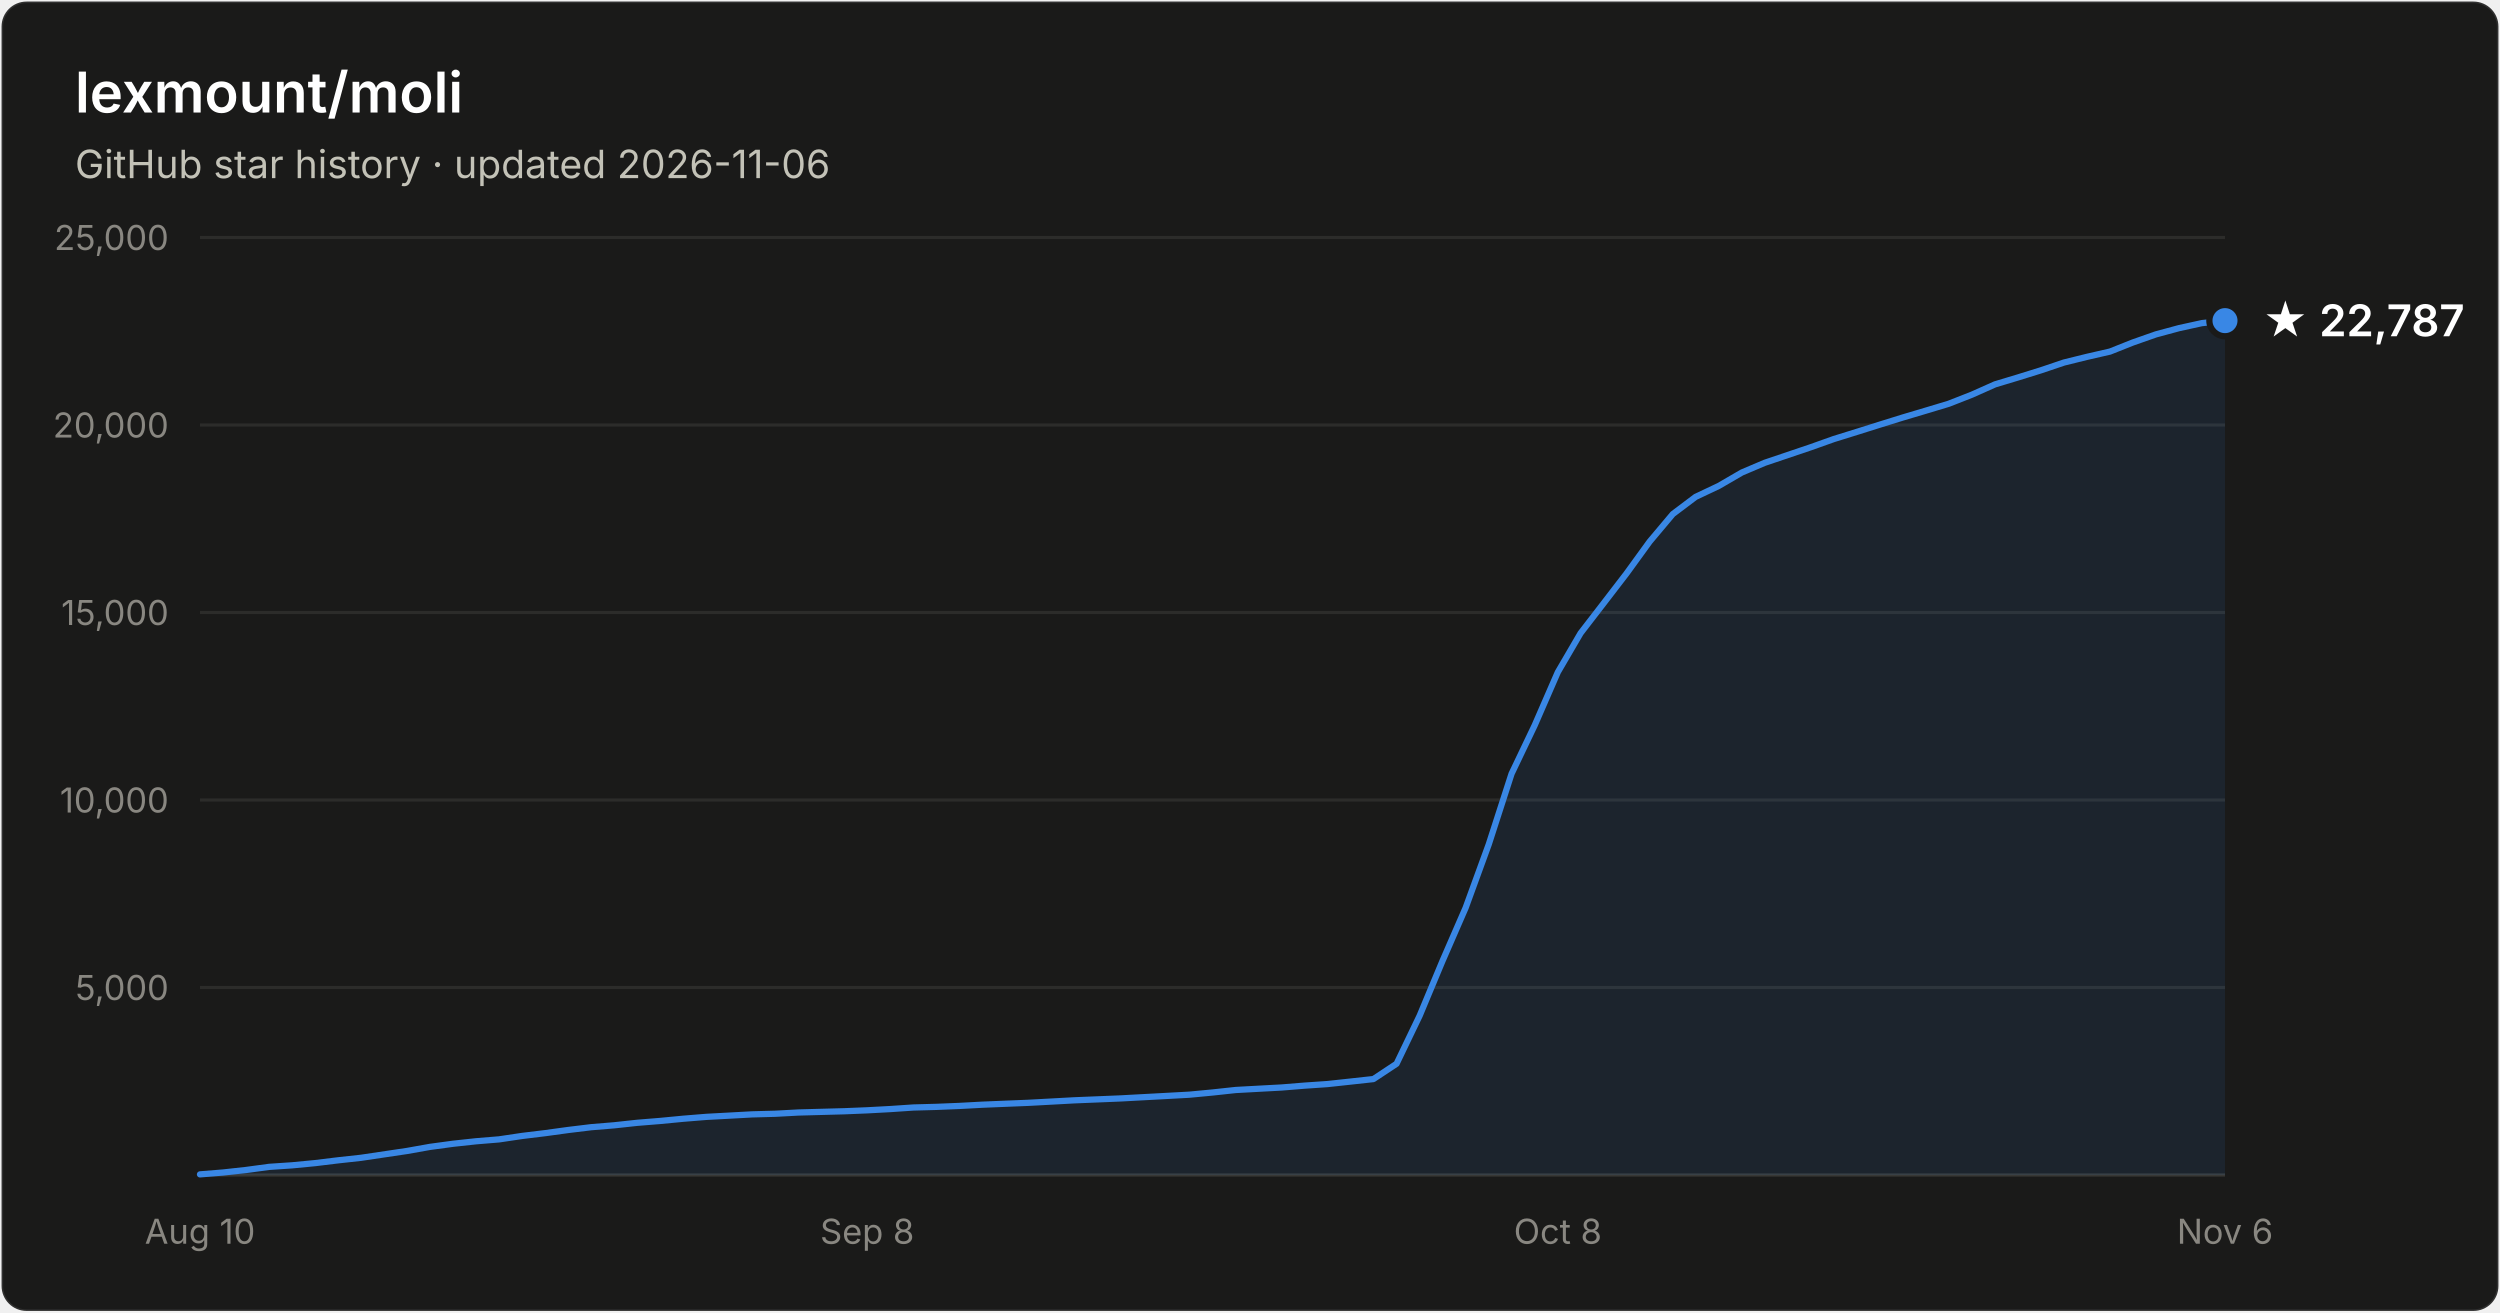
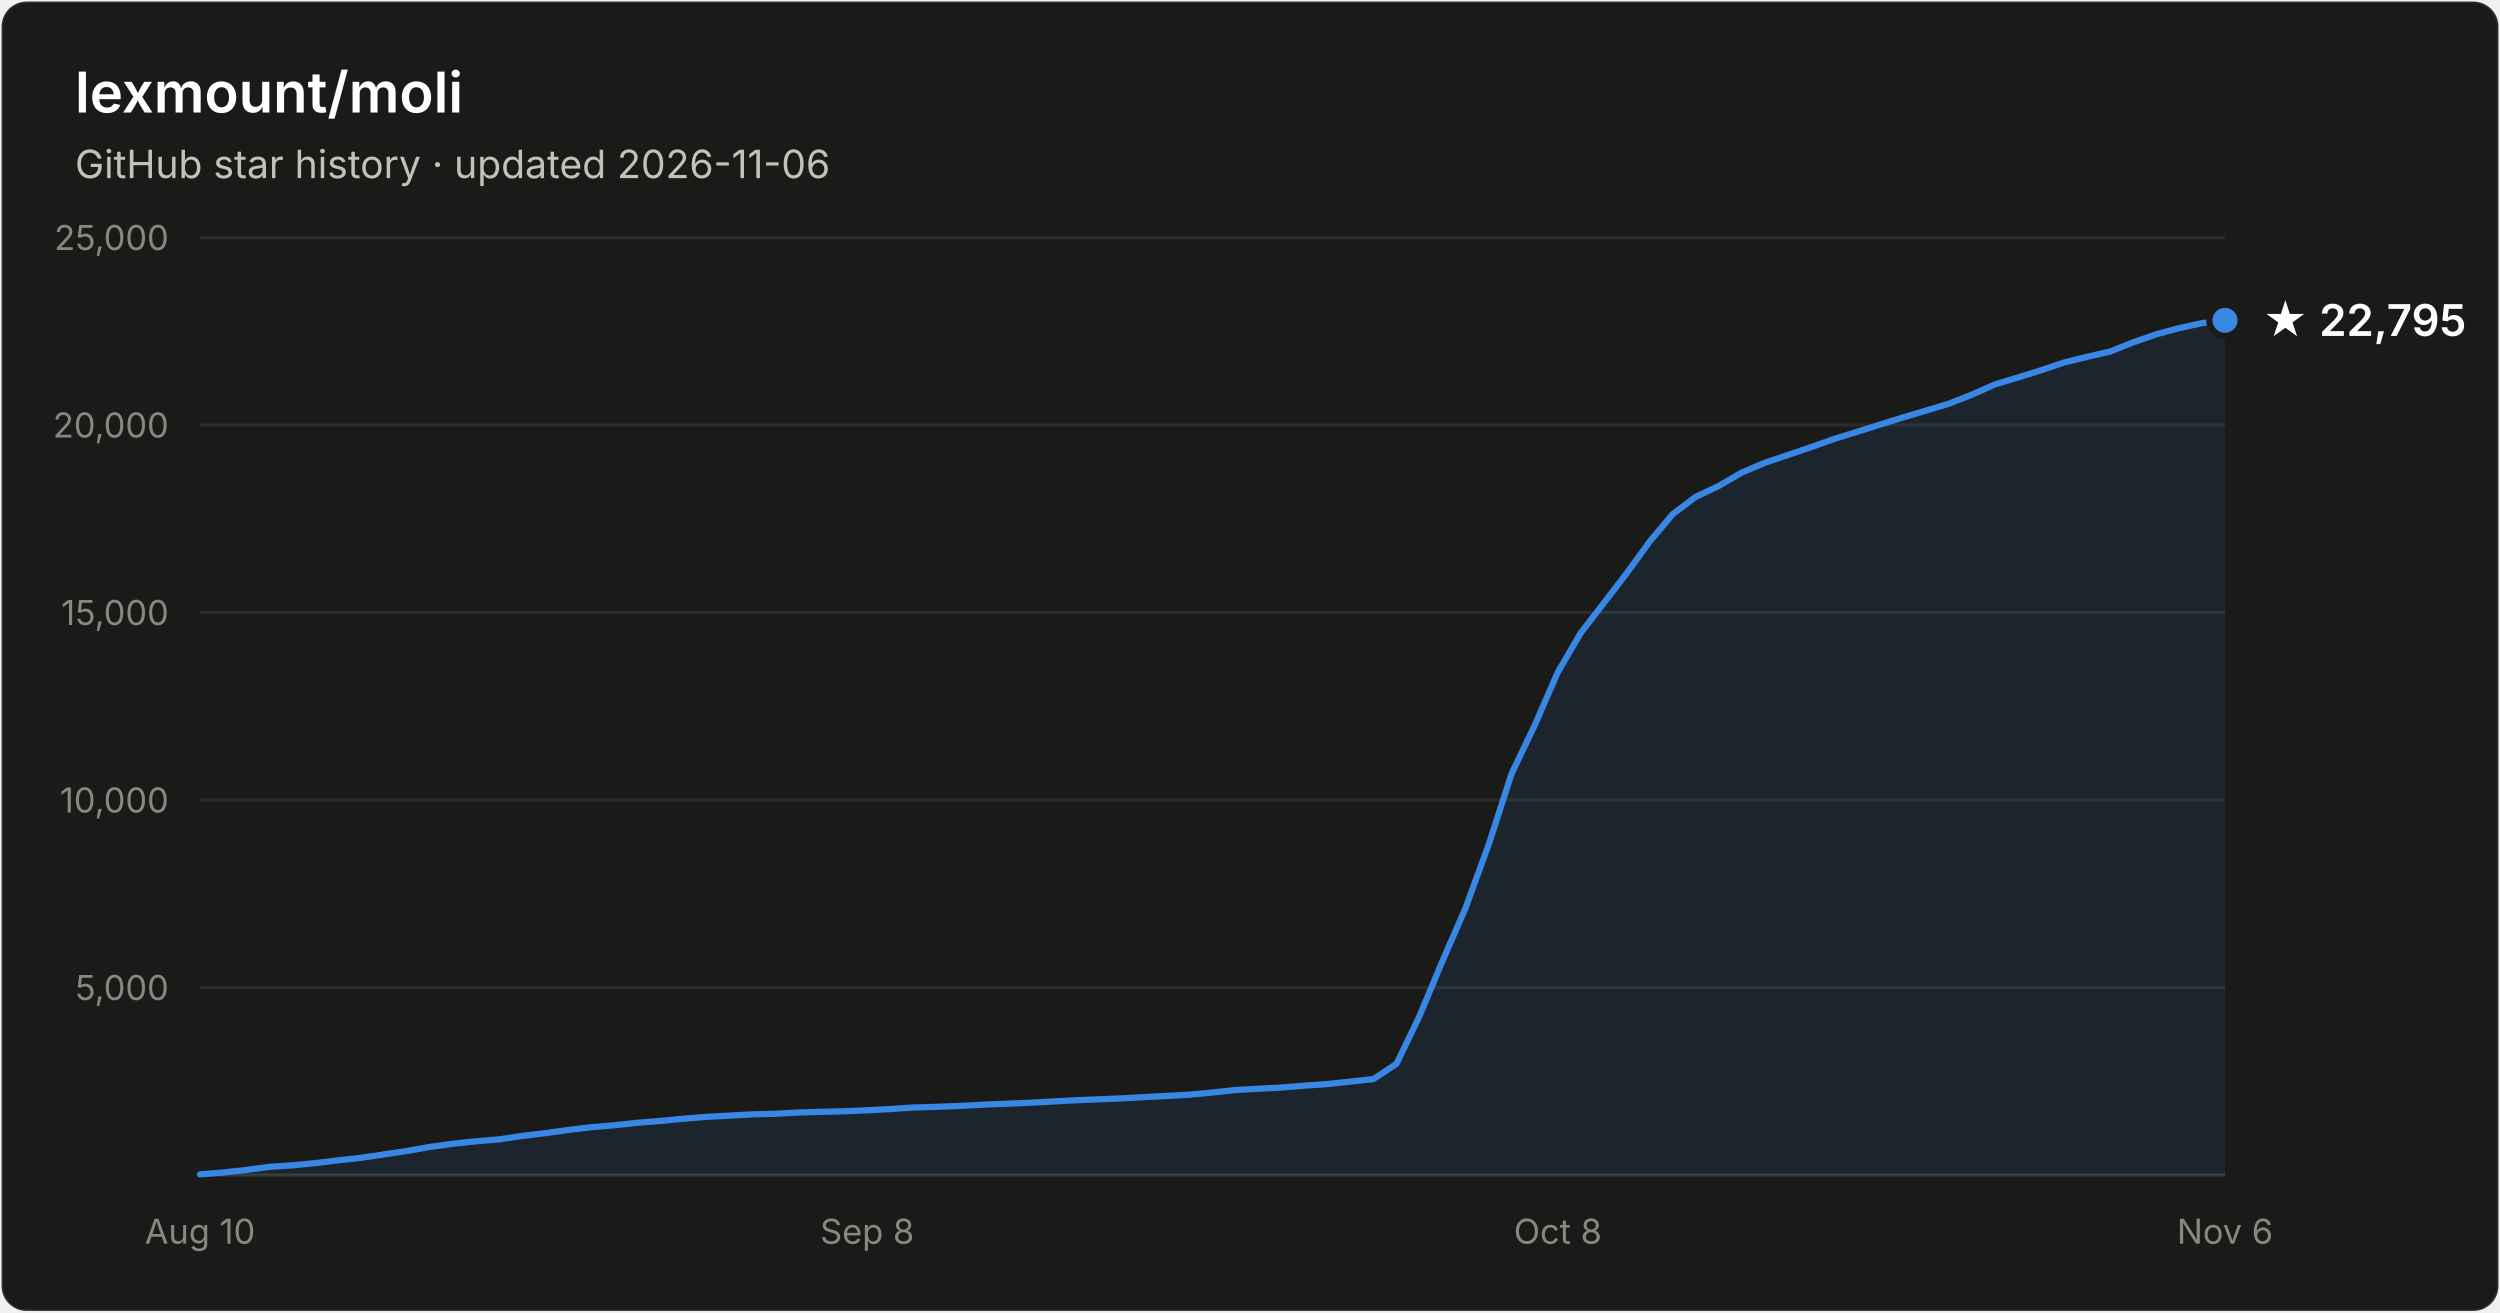
- <svg xmlns="http://www.w3.org/2000/svg" width="800" height="420" viewBox="0 0 800 420" font-family="system-ui, -apple-system, Segoe UI, sans-serif" role="img" aria-label="Star history of lexmount/moli: 22,787 stars as of 2026-11-06">
+ <svg xmlns="http://www.w3.org/2000/svg" width="800" height="420" viewBox="0 0 800 420" font-family="system-ui, -apple-system, Segoe UI, sans-serif" role="img" aria-label="Star history of lexmount/moli: 22,795 stars as of 2026-11-06">
  <rect x="0.5" y="0.5" width="799" height="419" rx="8" fill="#1a1a19" stroke="rgba(255,255,255,0.10)" />
  <text x="24" y="36" fill="#ffffff" font-size="18" font-weight="600">lexmount/moli</text>
  <text x="24" y="57" fill="#c3c2b7" font-size="12.5">GitHub star history · updated 2026-11-06</text>
  <line x1="64" y1="316.0" x2="712" y2="316.0" stroke="#2c2c2a" stroke-width="1" />
  <text x="54" y="320.0" text-anchor="end" fill="#898781" font-size="11" style="font-variant-numeric:tabular-nums">5,000</text>
  <line x1="64" y1="256.0" x2="712" y2="256.0" stroke="#2c2c2a" stroke-width="1" />
  <text x="54" y="260.0" text-anchor="end" fill="#898781" font-size="11" style="font-variant-numeric:tabular-nums">10,000</text>
  <line x1="64" y1="196.0" x2="712" y2="196.0" stroke="#2c2c2a" stroke-width="1" />
  <text x="54" y="200.0" text-anchor="end" fill="#898781" font-size="11" style="font-variant-numeric:tabular-nums">15,000</text>
  <line x1="64" y1="136.0" x2="712" y2="136.0" stroke="#2c2c2a" stroke-width="1" />
  <text x="54" y="140.0" text-anchor="end" fill="#898781" font-size="11" style="font-variant-numeric:tabular-nums">20,000</text>
  <line x1="64" y1="76.0" x2="712" y2="76.0" stroke="#2c2c2a" stroke-width="1" />
  <text x="54" y="80.0" text-anchor="end" fill="#898781" font-size="11" style="font-variant-numeric:tabular-nums">25,000</text>
  <line x1="64" y1="376" x2="712" y2="376" stroke="#383835" stroke-width="1" />
  <text x="64.0" y="398" text-anchor="middle" fill="#898781" font-size="11" style="font-variant-numeric:tabular-nums">Aug 10</text>
  <text x="277.5" y="398" text-anchor="middle" fill="#898781" font-size="11" style="font-variant-numeric:tabular-nums">Sep 8</text>
  <text x="498.5" y="398" text-anchor="middle" fill="#898781" font-size="11" style="font-variant-numeric:tabular-nums">Oct 8</text>
  <text x="712.0" y="398" text-anchor="middle" fill="#898781" font-size="11" style="font-variant-numeric:tabular-nums">Nov 6</text>
-   <path d="M64.0 375.8 L71.4 375.2 L78.7 374.4 L86.1 373.4 L93.5 372.9 L100.8 372.2 L108.2 371.3 L115.5 370.5 L122.9 369.4 L130.3 368.3 L137.6 367.0 L145.0 366.0 L152.4 365.2 L159.7 364.6 L167.1 363.5 L174.5 362.6 L181.8 361.6 L189.2 360.7 L196.5 360.1 L203.9 359.3 L211.3 358.7 L218.6 358.0 L226.0 357.4 L233.4 357.0 L240.7 356.6 L248.1 356.4 L255.5 356.0 L262.8 355.8 L270.2 355.6 L277.5 355.3 L284.9 354.9 L292.3 354.4 L299.6 354.2 L307.0 353.9 L314.4 353.5 L321.7 353.2 L329.1 352.9 L336.5 352.5 L343.8 352.1 L351.2 351.8 L358.5 351.5 L365.9 351.1 L373.3 350.7 L380.6 350.3 L388.0 349.6 L395.4 348.8 L402.7 348.4 L410.1 348.0 L417.5 347.4 L424.8 346.9 L432.2 346.1 L439.5 345.3 L446.9 340.4 L454.3 325.0 L461.6 307.5 L469.0 290.5 L476.4 270.2 L483.7 247.6 L491.1 232.1 L498.5 215.1 L505.8 202.6 L513.2 193.0 L520.5 183.5 L527.9 173.3 L535.3 164.5 L542.6 159.0 L550.0 155.5 L557.4 151.2 L564.7 148.1 L572.1 145.6 L579.5 143.1 L586.8 140.5 L594.2 138.2 L601.5 135.9 L608.9 133.6 L616.3 131.4 L623.6 129.2 L631.0 126.3 L638.4 123.0 L645.7 120.8 L653.1 118.5 L660.5 116.0 L667.8 114.2 L675.2 112.5 L682.5 109.6 L689.9 107.0 L697.3 105.0 L704.6 103.4 L712.0 102.6 L712.0 376 L64.0 376 Z" fill="#3987e5" fill-opacity="0.1" />
-   <path d="M64.0 375.8 L71.4 375.2 L78.7 374.4 L86.1 373.4 L93.5 372.9 L100.8 372.2 L108.2 371.3 L115.5 370.5 L122.9 369.4 L130.3 368.3 L137.6 367.0 L145.0 366.0 L152.4 365.2 L159.7 364.6 L167.1 363.5 L174.5 362.6 L181.8 361.6 L189.2 360.7 L196.5 360.1 L203.9 359.3 L211.3 358.7 L218.6 358.0 L226.0 357.4 L233.4 357.0 L240.7 356.6 L248.1 356.4 L255.5 356.0 L262.8 355.8 L270.2 355.6 L277.5 355.3 L284.9 354.9 L292.3 354.4 L299.6 354.2 L307.0 353.9 L314.4 353.5 L321.7 353.2 L329.1 352.9 L336.5 352.5 L343.8 352.1 L351.2 351.8 L358.5 351.5 L365.9 351.1 L373.3 350.7 L380.6 350.3 L388.0 349.6 L395.4 348.8 L402.7 348.4 L410.1 348.0 L417.5 347.4 L424.8 346.9 L432.2 346.1 L439.5 345.3 L446.9 340.4 L454.3 325.0 L461.6 307.5 L469.0 290.5 L476.4 270.2 L483.7 247.6 L491.1 232.1 L498.5 215.1 L505.8 202.6 L513.2 193.0 L520.5 183.5 L527.9 173.3 L535.3 164.5 L542.6 159.0 L550.0 155.5 L557.4 151.2 L564.7 148.1 L572.1 145.6 L579.5 143.1 L586.8 140.5 L594.2 138.2 L601.5 135.9 L608.9 133.6 L616.3 131.4 L623.6 129.2 L631.0 126.3 L638.4 123.0 L645.7 120.8 L653.1 118.5 L660.5 116.0 L667.8 114.2 L675.2 112.5 L682.5 109.6 L689.9 107.0 L697.3 105.0 L704.6 103.4 L712.0 102.6" fill="none" stroke="#3987e5" stroke-width="2" stroke-linejoin="round" stroke-linecap="round" />
-   <circle cx="712.0" cy="102.6" r="5" fill="#3987e5" stroke="#1a1a19" stroke-width="2" />
-   <text x="724.0" y="107.6" fill="#ffffff" font-size="14" font-weight="600">★ 22,787</text>
+   <path d="M64.0 375.8 L71.4 375.2 L78.7 374.4 L86.1 373.4 L93.5 372.9 L100.8 372.2 L108.2 371.3 L115.5 370.5 L122.9 369.4 L130.3 368.3 L137.6 367.0 L145.0 366.0 L152.4 365.2 L159.7 364.6 L167.1 363.5 L174.5 362.6 L181.8 361.6 L189.2 360.7 L196.5 360.1 L203.9 359.3 L211.3 358.7 L218.6 358.0 L226.0 357.4 L233.4 357.0 L240.7 356.6 L248.1 356.4 L255.5 356.0 L262.8 355.8 L270.2 355.6 L277.5 355.3 L284.9 354.9 L292.3 354.4 L299.6 354.2 L307.0 353.9 L314.4 353.5 L321.7 353.2 L329.1 352.9 L336.5 352.5 L343.8 352.1 L351.2 351.8 L358.5 351.5 L365.9 351.1 L373.3 350.7 L380.6 350.3 L388.0 349.6 L395.4 348.8 L402.7 348.4 L410.1 348.0 L417.5 347.4 L424.8 346.9 L432.2 346.1 L439.5 345.3 L446.9 340.4 L454.3 325.0 L461.6 307.5 L469.0 290.5 L476.4 270.2 L483.7 247.6 L491.1 232.1 L498.5 215.1 L505.8 202.6 L513.2 193.0 L520.5 183.5 L527.9 173.3 L535.3 164.5 L542.6 159.0 L550.0 155.5 L557.4 151.2 L564.7 148.1 L572.1 145.6 L579.5 143.1 L586.8 140.5 L594.2 138.2 L601.5 135.9 L608.9 133.6 L616.3 131.4 L623.6 129.2 L631.0 126.3 L638.4 123.0 L645.7 120.8 L653.1 118.5 L660.5 116.0 L667.8 114.2 L675.2 112.5 L682.5 109.6 L689.9 107.0 L697.3 105.0 L704.6 103.4 L712.0 102.5 L712.0 376 L64.0 376 Z" fill="#3987e5" fill-opacity="0.1" />
+   <path d="M64.0 375.8 L71.4 375.2 L78.7 374.4 L86.1 373.4 L93.5 372.9 L100.8 372.2 L108.2 371.3 L115.5 370.5 L122.9 369.4 L130.3 368.3 L137.6 367.0 L145.0 366.0 L152.4 365.2 L159.7 364.6 L167.1 363.5 L174.5 362.6 L181.8 361.6 L189.2 360.7 L196.5 360.1 L203.9 359.3 L211.3 358.7 L218.6 358.0 L226.0 357.4 L233.4 357.0 L240.7 356.6 L248.1 356.4 L255.5 356.0 L262.8 355.8 L270.2 355.6 L277.5 355.3 L284.9 354.9 L292.3 354.4 L299.6 354.2 L307.0 353.9 L314.4 353.5 L321.7 353.2 L329.1 352.9 L336.5 352.5 L343.8 352.1 L351.2 351.8 L358.5 351.5 L365.9 351.1 L373.3 350.7 L380.6 350.3 L388.0 349.6 L395.4 348.8 L402.7 348.4 L410.1 348.0 L417.5 347.4 L424.8 346.9 L432.2 346.1 L439.5 345.3 L446.9 340.4 L454.3 325.0 L461.6 307.5 L469.0 290.5 L476.4 270.2 L483.7 247.6 L491.1 232.1 L498.5 215.1 L505.8 202.6 L513.2 193.0 L520.5 183.5 L527.9 173.3 L535.3 164.5 L542.6 159.0 L550.0 155.5 L557.4 151.2 L564.7 148.1 L572.1 145.6 L579.5 143.1 L586.8 140.5 L594.2 138.2 L601.5 135.9 L608.9 133.6 L616.3 131.4 L623.6 129.2 L631.0 126.3 L638.4 123.0 L645.7 120.8 L653.1 118.5 L660.5 116.0 L667.8 114.2 L675.2 112.5 L682.5 109.6 L689.9 107.0 L697.3 105.0 L704.6 103.4 L712.0 102.5" fill="none" stroke="#3987e5" stroke-width="2" stroke-linejoin="round" stroke-linecap="round" />
+   <circle cx="712.0" cy="102.5" r="5" fill="#3987e5" stroke="#1a1a19" stroke-width="2" />
+   <text x="724.0" y="107.5" fill="#ffffff" font-size="14" font-weight="600">★ 22,795</text>
</svg>
